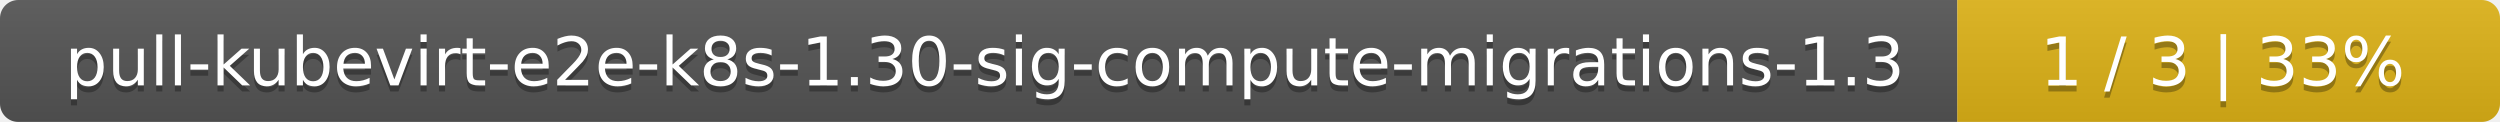
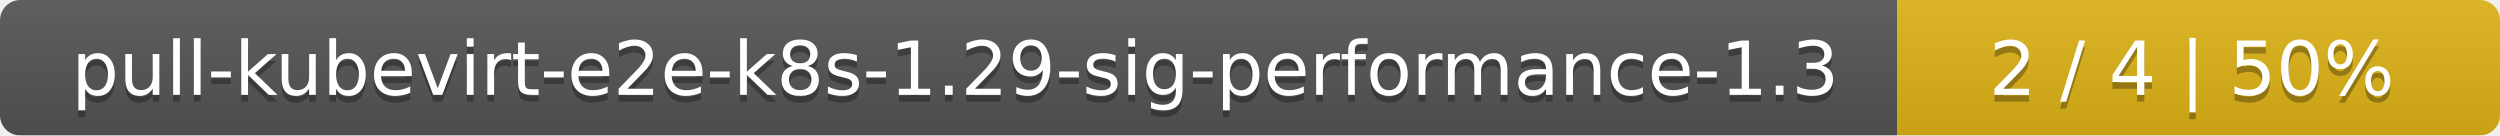
- <svg xmlns="http://www.w3.org/2000/svg" width="410" height="20">
+ <svg xmlns="http://www.w3.org/2000/svg" width="369" height="20">
  <linearGradient id="smooth" x2="0" y2="100%">
    <stop offset="0" stop-color="#bbb" stop-opacity=".1" />
    <stop offset="1" stop-opacity=".1" />
  </linearGradient>
  <mask id="round">
-     <rect width="410" height="20" rx="3" fill="#fff" />
+     <rect width="369" height="20" rx="3" fill="#fff" />
  </mask>
  <g mask="url(#round)">
-     <rect width="321" height="20" fill="#555" />
-     <rect x="321" width="89" height="20" fill="#dfb317" />
-     <rect width="410" height="20" fill="url(#smooth)" />
+     <rect width="280" height="20" fill="#555" />
+     <rect x="280" width="89" height="20" fill="#dfb317" />
+     <rect width="369" height="20" fill="url(#smooth)" />
  </g>
  <g fill="#fff" text-anchor="middle" font-family="DejaVu Sans,Verdana,Geneva,sans-serif" font-size="11">
-     <text x="161.5" y="15" fill="#010101" fill-opacity=".3">pull-kubevirt-e2e-k8s-1.30-sig-compute-migrations-1.3</text>
-     <text x="161.5" y="14">pull-kubevirt-e2e-k8s-1.30-sig-compute-migrations-1.3</text>
-     <text x="364.5" y="15" fill="#010101" fill-opacity=".3">1 / 3    |    33%</text>
-     <text x="364.5" y="14">1 / 3    |    33%</text>
+     <text x="141" y="15" fill="#010101" fill-opacity=".3">pull-kubevirt-e2e-k8s-1.29-sig-performance-1.3</text>
+     <text x="141" y="14">pull-kubevirt-e2e-k8s-1.29-sig-performance-1.3</text>
+     <text x="323.5" y="15" fill="#010101" fill-opacity=".3">2 / 4    |    50%</text>
+     <text x="323.5" y="14">2 / 4    |    50%</text>
  </g>
</svg>
